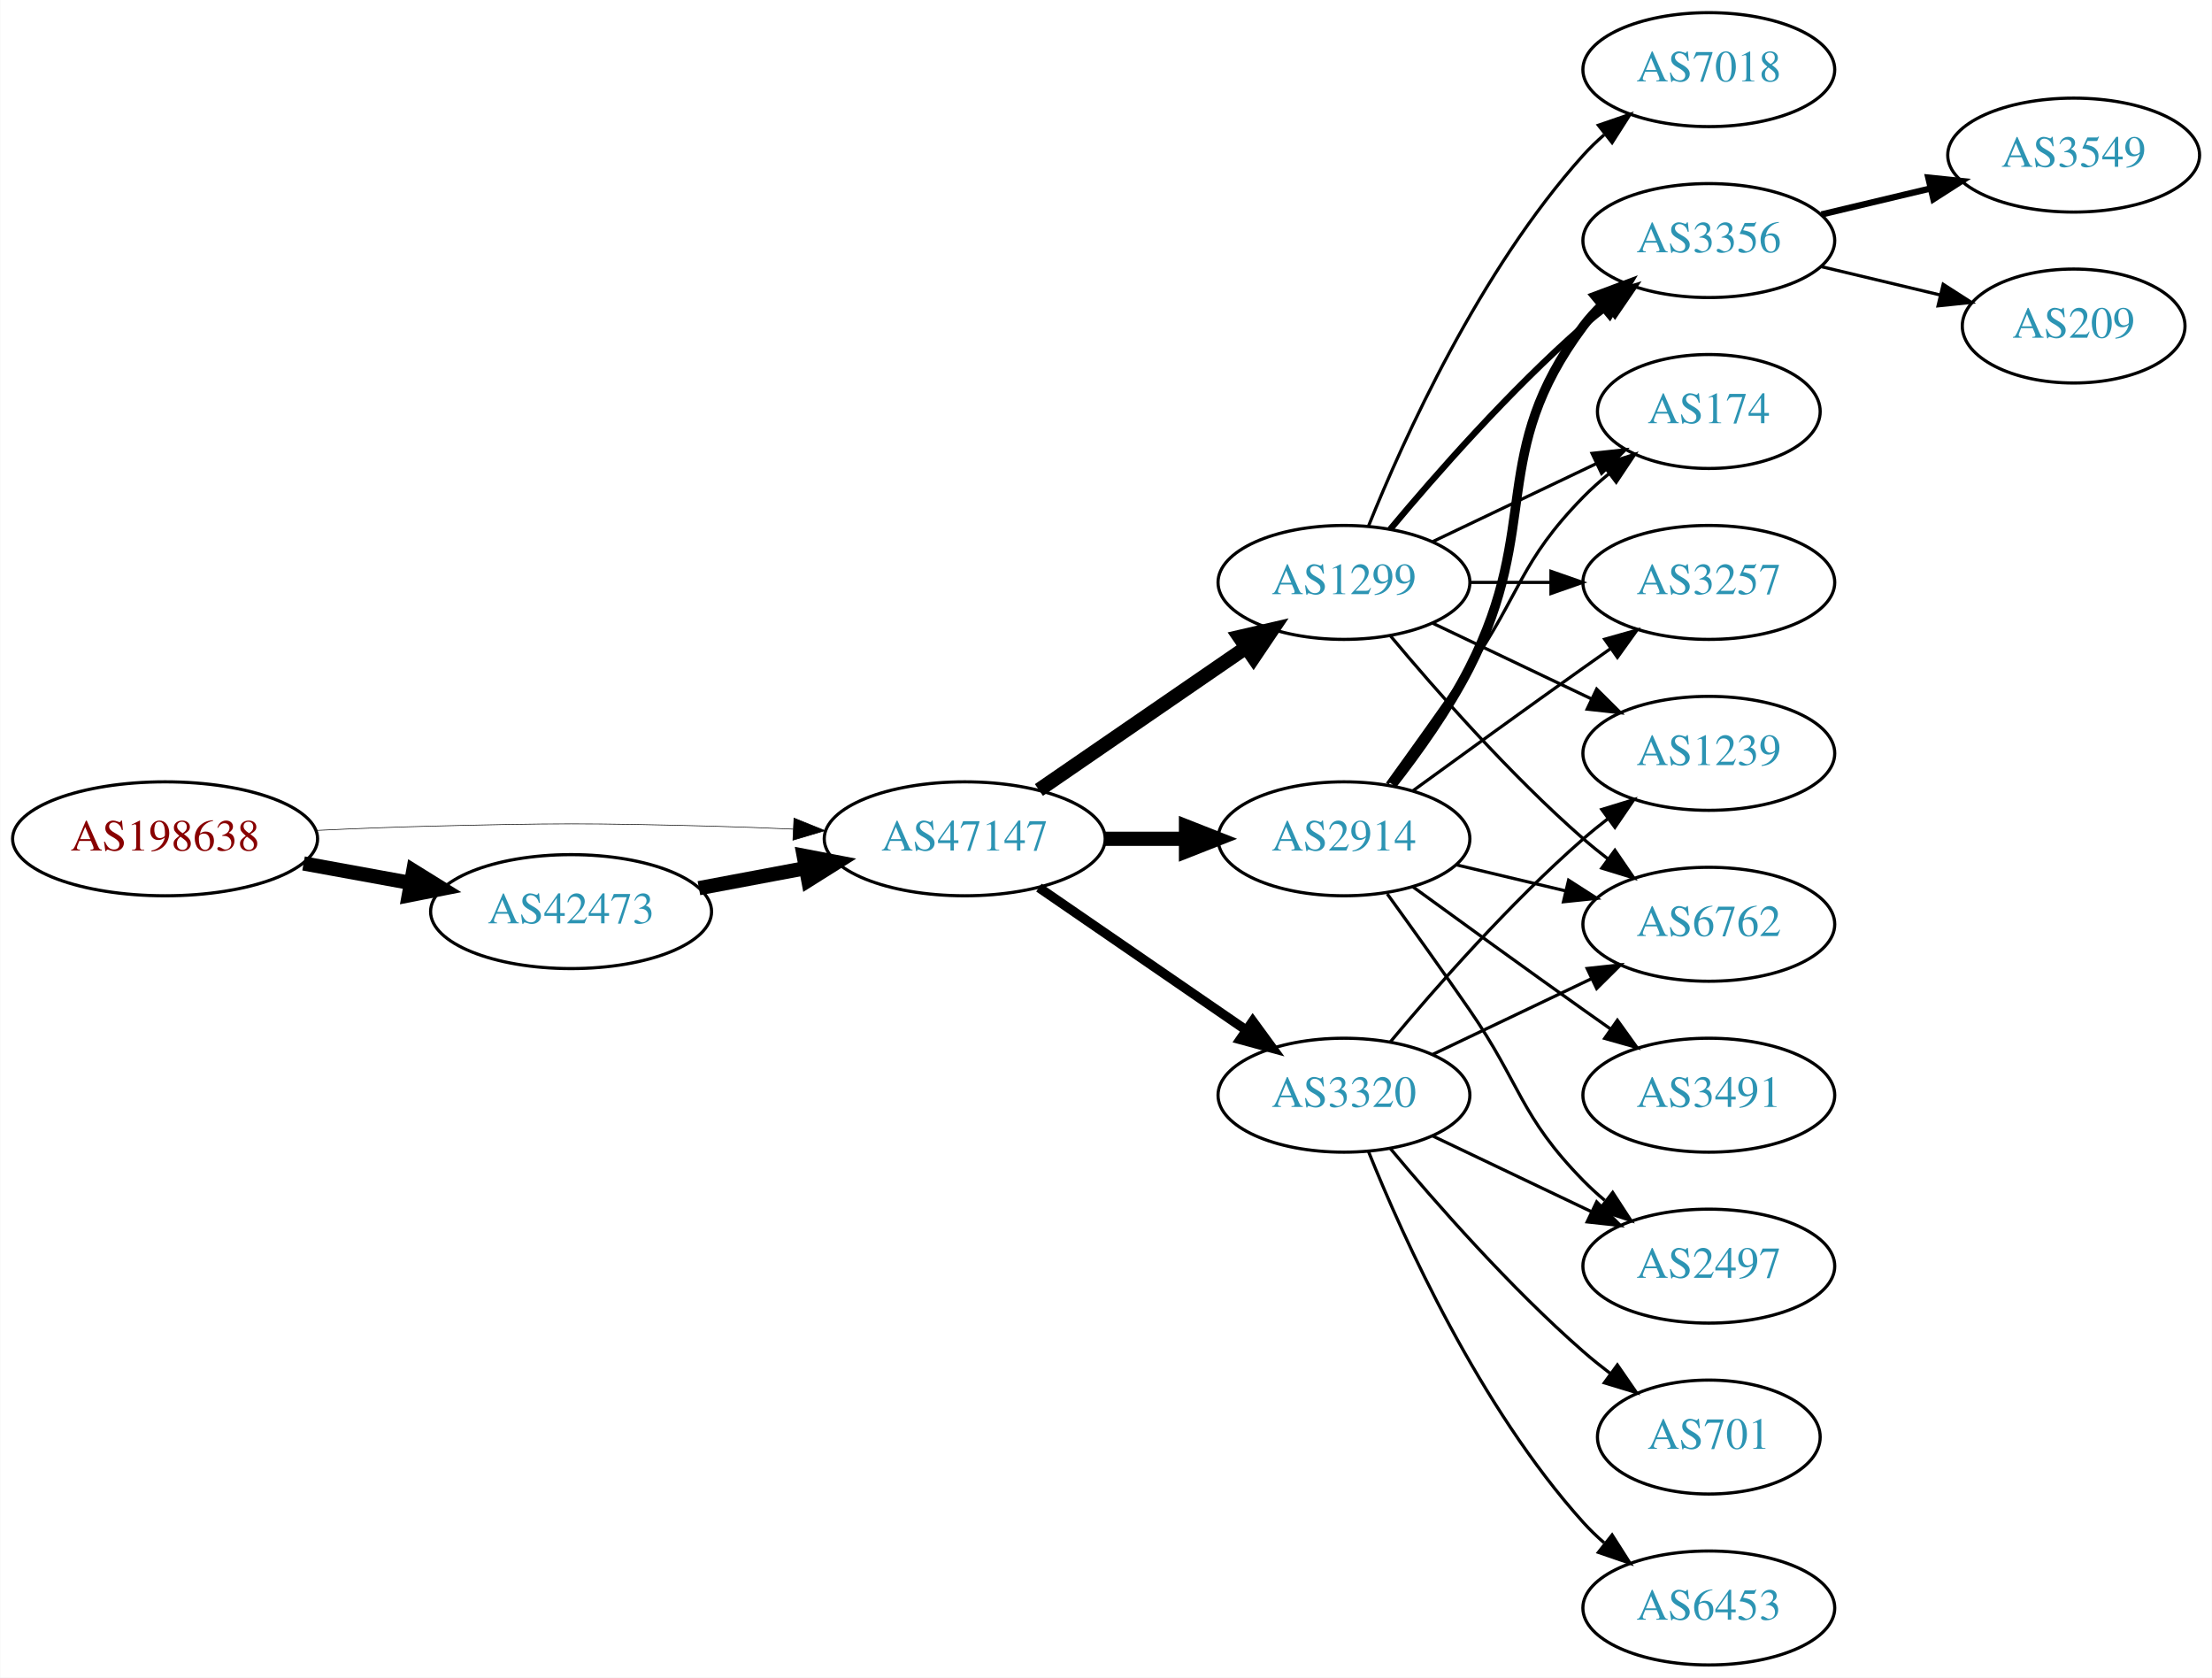
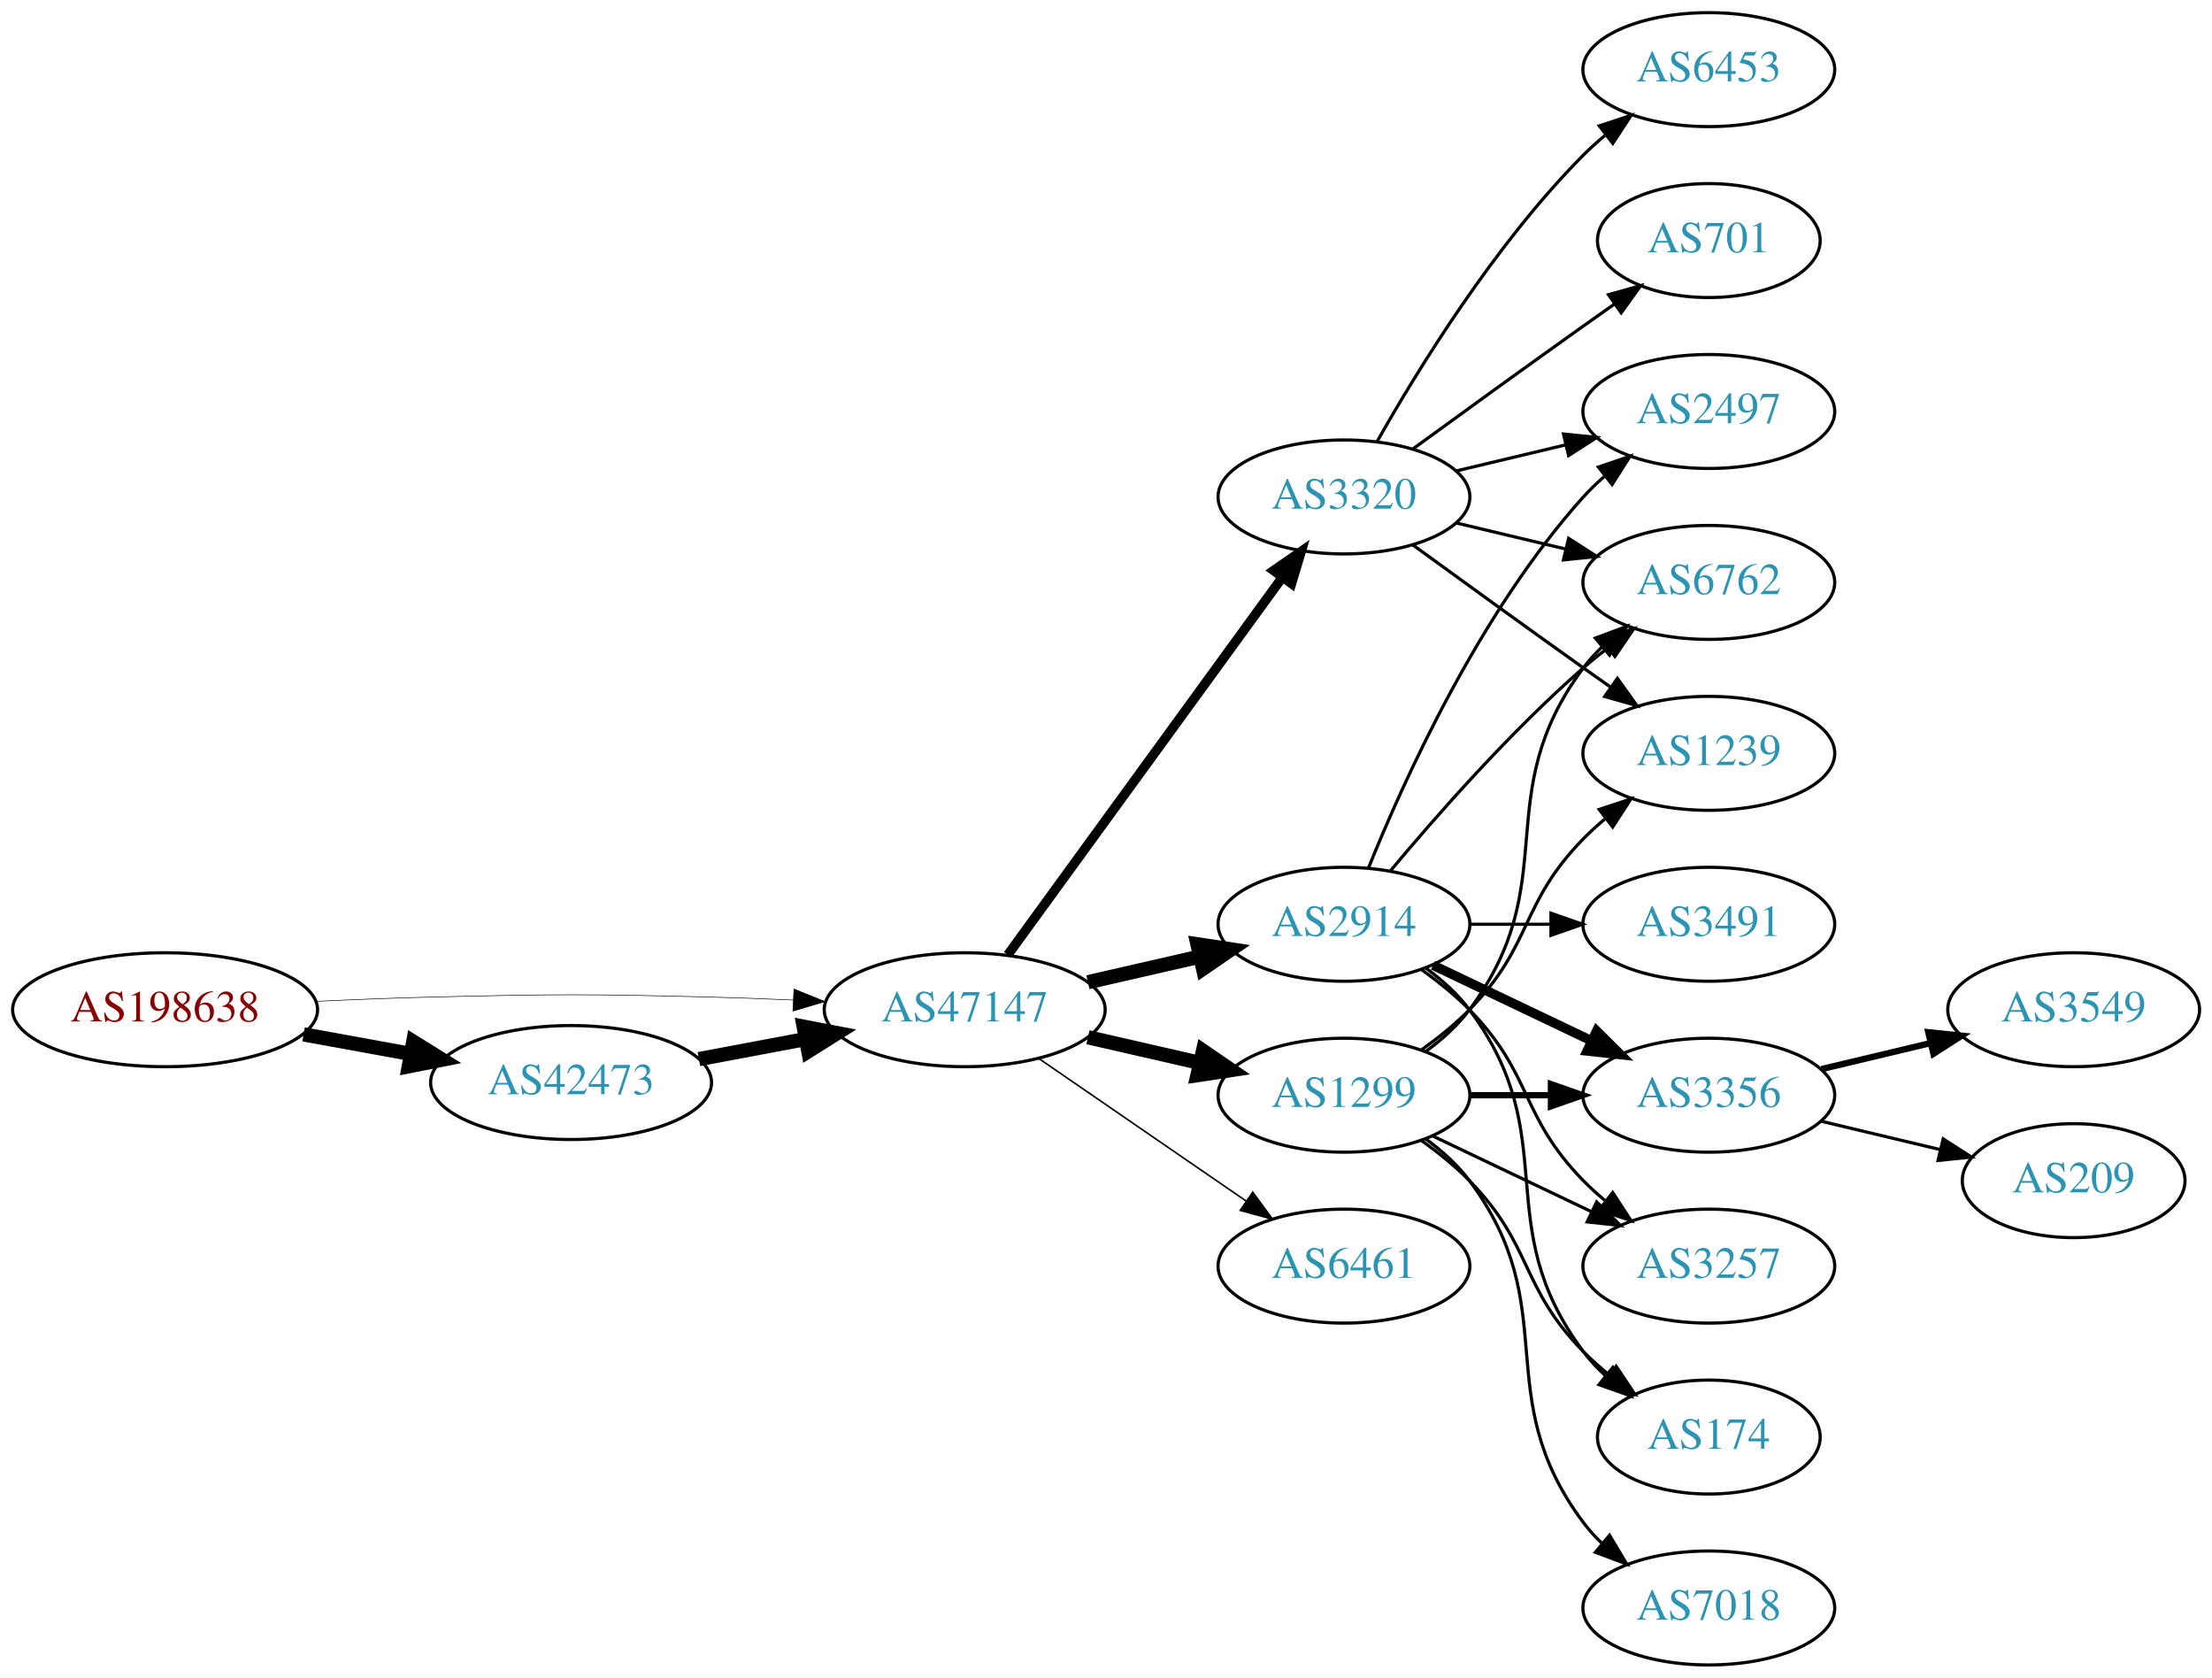
<svg xmlns="http://www.w3.org/2000/svg" xmlns:xlink="http://www.w3.org/1999/xlink" width="699pt" height="530pt" viewBox="0.00 0.00 698.85 530.00">
  <g id="graph0" class="graph" transform="scale(1 1) rotate(0) translate(4 526)">
    <polygon fill="white" stroke="none" points="-4,4 -4,-526 694.855,-526 694.855,4 -4,4" />
    <g id="node1" class="node">
      <g id="a_node1">
        <a xlink:href="/asn/198638" xlink:title="AS198638 ~ Juergen Bachinger [AT]">
-           <ellipse fill="#ffffff" stroke="black" cx="48.096" cy="-261" rx="48.192" ry="18" />
-           <text text-anchor="middle" x="48.096" y="-257.3" font-family="Times,serif" font-size="14.00" fill="#880000">AS198638</text>
+           <ellipse fill="#ffffff" stroke="black" cx="48.096" cy="-207" rx="48.192" ry="18" />
+           <text text-anchor="middle" x="48.096" y="-203.3" font-family="Times,serif" font-size="14.00" fill="#880000">AS198638</text>
        </a>
      </g>
    </g>
    <g id="node2" class="node">
      <g id="a_node2">
        <a xlink:href="/asn/42473" xlink:title="AS42473 ~ ANEXIA Internetdienstleistungs GmbH [AT]">
-           <ellipse fill="#ffffff" stroke="black" cx="176.388" cy="-238" rx="44.393" ry="18" />
-           <text text-anchor="middle" x="176.388" y="-234.3" font-family="Times,serif" font-size="14.00" fill="#2c94b3">AS42473</text>
+           <ellipse fill="#ffffff" stroke="black" cx="176.388" cy="-184" rx="44.393" ry="18" />
+           <text text-anchor="middle" x="176.388" y="-180.3" font-family="Times,serif" font-size="14.00" fill="#2c94b3">AS42473</text>
        </a>
      </g>
    </g>
    <g id="edge1" class="edge">
-       <path fill="none" stroke="black" stroke-width="4.5" d="M91.852,-253.213C102.7,-251.238 114.448,-249.098 125.611,-247.065" />
-       <polygon fill="black" stroke="black" stroke-width="4.5" points="126.523,-250.901 135.656,-245.236 125.112,-243.154 126.523,-250.901" />
+       <path fill="none" stroke="black" stroke-width="4.5" d="M91.852,-199.213C102.7,-197.238 114.448,-195.098 125.611,-193.065" />
+       <polygon fill="black" stroke="black" stroke-width="4.5" points="126.523,-196.901 135.656,-191.236 125.112,-189.154 126.523,-196.901" />
    </g>
    <g id="node3" class="node">
      <g id="a_node3">
        <a xlink:href="/asn/47147" xlink:title="AS47147 ~ ANEXIA Internetdienstleistungs GmbH [AT]">
-           <ellipse fill="#ffffff" stroke="black" cx="300.78" cy="-261" rx="44.393" ry="18" />
-           <text text-anchor="middle" x="300.78" y="-257.3" font-family="Times,serif" font-size="14.00" fill="#2c94b3">AS47147</text>
+           <ellipse fill="#ffffff" stroke="black" cx="300.78" cy="-207" rx="44.393" ry="18" />
+           <text text-anchor="middle" x="300.78" y="-203.3" font-family="Times,serif" font-size="14.00" fill="#2c94b3">AS47147</text>
        </a>
      </g>
    </g>
    <g id="edge2" class="edge">
-       <path fill="none" stroke="black" stroke-width="0.196" d="M96.103,-263.658C107.883,-264.215 120.496,-264.719 132.191,-265 171.466,-265.945 181.311,-265.991 220.584,-265 228.992,-264.788 237.897,-264.449 246.583,-264.056" />
-       <polygon fill="black" stroke="black" stroke-width="0.196" points="246.816,-267.549 256.637,-263.575 246.481,-260.557 246.816,-267.549" />
+       <path fill="none" stroke="black" stroke-width="0.188" d="M96.103,-209.658C107.883,-210.215 120.496,-210.719 132.191,-211 171.466,-211.945 181.311,-211.991 220.584,-211 228.992,-210.788 237.897,-210.449 246.583,-210.056" />
+       <polygon fill="black" stroke="black" stroke-width="0.188" points="246.816,-213.549 256.637,-209.575 246.481,-206.557 246.816,-213.549" />
    </g>
    <g id="edge3" class="edge">
-       <path fill="none" stroke="black" stroke-width="4.5" d="M216.787,-245.404C227.487,-247.415 239.211,-249.618 250.388,-251.718" />
-       <polygon fill="black" stroke="black" stroke-width="4.5" points="249.899,-255.633 260.454,-253.61 251.353,-247.893 249.899,-255.633" />
+       <path fill="none" stroke="black" stroke-width="4.5" d="M216.787,-191.404C227.487,-193.415 239.211,-195.618 250.388,-197.718" />
+       <polygon fill="black" stroke="black" stroke-width="4.5" points="249.899,-201.633 260.454,-199.61 251.353,-193.893 249.899,-201.633" />
    </g>
    <g id="node4" class="node">
      <g id="a_node4">
-         <a xlink:href="/asn/1299" xlink:title="AS1299 ~ Telia Carrier [EU]">
-           <ellipse fill="#ffffff" stroke="black" cx="420.622" cy="-342" rx="39.794" ry="18" />
-           <text text-anchor="middle" x="420.622" y="-338.3" font-family="Times,serif" font-size="14.00" fill="#2c94b3">AS1299</text>
+         <a xlink:href="/asn/3320" xlink:title="AS3320 ~ DTAG [DE]">
+           <ellipse fill="#ffffff" stroke="black" cx="420.622" cy="-369" rx="39.794" ry="18" />
+           <text text-anchor="middle" x="420.622" y="-365.3" font-family="Times,serif" font-size="14.00" fill="#2c94b3">AS3320</text>
        </a>
      </g>
    </g>
    <g id="edge4" class="edge">
-       <path fill="none" stroke="black" stroke-width="4.5" d="M324.222,-276.426C342.804,-289.198 369.365,-307.455 389.744,-321.463" />
-       <polygon fill="black" stroke="black" stroke-width="4.5" points="387.587,-324.758 398.058,-327.178 392.048,-318.269 387.587,-324.758" />
+       <path fill="none" stroke="black" stroke-width="3" d="M314.391,-224.337C335.212,-252.96 376.874,-310.233 401.063,-343.486" />
+       <polygon fill="black" stroke="black" stroke-width="3" points="398.389,-345.76 407.102,-351.788 404.05,-341.642 398.389,-345.76" />
    </g>
    <g id="node5" class="node">
      <g id="a_node5">
        <a xlink:href="/asn/2914" xlink:title="AS2914 ~ NTT America, Inc. [US]">
-           <ellipse fill="#ffffff" stroke="black" cx="420.622" cy="-261" rx="39.794" ry="18" />
-           <text text-anchor="middle" x="420.622" y="-257.3" font-family="Times,serif" font-size="14.00" fill="#2c94b3">AS2914</text>
+           <ellipse fill="#ffffff" stroke="black" cx="420.622" cy="-234" rx="39.794" ry="18" />
+           <text text-anchor="middle" x="420.622" y="-230.3" font-family="Times,serif" font-size="14.00" fill="#2c94b3">AS2914</text>
        </a>
      </g>
    </g>
    <g id="edge5" class="edge">
-       <path fill="none" stroke="black" stroke-width="4.5" d="M344.991,-261C353.303,-261 362.066,-261 370.548,-261" />
-       <polygon fill="black" stroke="black" stroke-width="4.5" points="370.707,-264.938 380.707,-261 370.707,-257.063 370.707,-264.938" />
+       <path fill="none" stroke="black" stroke-width="4.5" d="M339.714,-215.692C350.955,-218.267 363.368,-221.111 374.991,-223.774" />
+       <polygon fill="black" stroke="black" stroke-width="4.5" points="374.326,-227.661 384.953,-226.057 376.085,-219.985 374.326,-227.661" />
    </g>
    <g id="node6" class="node">
      <g id="a_node6">
-         <a xlink:href="/asn/3320" xlink:title="AS3320 ~ DTAG [DE]">
-           <ellipse fill="#ffffff" stroke="black" cx="420.622" cy="-180" rx="39.794" ry="18" />
-           <text text-anchor="middle" x="420.622" y="-176.3" font-family="Times,serif" font-size="14.00" fill="#2c94b3">AS3320</text>
+         <a xlink:href="/asn/6461" xlink:title="AS6461 ~ Zayo Bandwidth [US]">
+           <ellipse fill="#ffffff" stroke="black" cx="420.622" cy="-126" rx="39.794" ry="18" />
+           <text text-anchor="middle" x="420.622" y="-122.3" font-family="Times,serif" font-size="14.00" fill="#2c94b3">AS6461</text>
        </a>
      </g>
    </g>
    <g id="edge6" class="edge">
-       <path fill="none" stroke="black" stroke-width="3" d="M324.222,-245.574C342.804,-232.802 369.365,-214.545 389.744,-200.537" />
-       <polygon fill="black" stroke="black" stroke-width="3" points="391.8,-203.371 398.058,-194.822 387.835,-197.602 391.8,-203.371" />
+       <path fill="none" stroke="black" stroke-width="0.5" d="M324.222,-191.574C342.804,-178.802 369.365,-160.545 389.744,-146.537" />
+       <polygon fill="black" stroke="black" stroke-width="0.5" points="391.8,-149.371 398.058,-140.822 387.835,-143.602 391.8,-149.371" />
    </g>
    <g id="node7" class="node">
      <g id="a_node7">
-         <a xlink:href="/asn/7018" xlink:title="AS7018 ~ AT&amp;T Services, Inc. [US]">
-           <ellipse fill="#ffffff" stroke="black" cx="535.915" cy="-504" rx="39.794" ry="18" />
-           <text text-anchor="middle" x="535.915" y="-500.3" font-family="Times,serif" font-size="14.00" fill="#2c94b3">AS7018</text>
+         <a xlink:href="/asn/1299" xlink:title="AS1299 ~ Telia Carrier [EU]">
+           <ellipse fill="#ffffff" stroke="black" cx="420.622" cy="-180" rx="39.794" ry="18" />
+           <text text-anchor="middle" x="420.622" y="-176.3" font-family="Times,serif" font-size="14.00" fill="#2c94b3">AS1299</text>
        </a>
      </g>
    </g>
    <g id="edge7" class="edge">
-       <path fill="none" stroke="black" d="M428.37,-359.787C439.421,-387.243 463.474,-440.578 496.269,-477 498.271,-479.224 500.49,-481.363 502.822,-483.397" />
-       <polygon fill="black" stroke="black" points="501.021,-486.433 511.041,-489.873 505.353,-480.935 501.021,-486.433" />
+       <path fill="none" stroke="black" stroke-width="4.5" d="M339.714,-198.308C350.955,-195.733 363.368,-192.889 374.991,-190.226" />
+       <polygon fill="black" stroke="black" stroke-width="4.5" points="376.085,-194.015 384.953,-187.943 374.326,-186.339 376.085,-194.015" />
    </g>
    <g id="node8" class="node">
      <g id="a_node8">
+         <a xlink:href="/asn/6453" xlink:title="AS6453 ~ TATA COMMUNICATIONS (AMERICA) INC [US]">
+           <ellipse fill="#ffffff" stroke="black" cx="535.915" cy="-504" rx="39.794" ry="18" />
+           <text text-anchor="middle" x="535.915" y="-500.3" font-family="Times,serif" font-size="14.00" fill="#2c94b3">AS6453</text>
+         </a>
+       </g>
+     </g>
+     <g id="edge8" class="edge">
+       <path fill="none" stroke="black" d="M431.082,-386.49C443.864,-409.096 468.296,-448.886 496.269,-477 498.379,-479.121 500.676,-481.188 503.061,-483.171" />
+       <polygon fill="black" stroke="black" points="501.313,-486.242 511.376,-489.556 505.577,-480.69 501.313,-486.242" />
+     </g>
+     <g id="node9" class="node">
+       <g id="a_node9">
+         <a xlink:href="/asn/701" xlink:title="AS701 ~ UUNET [US]">
+           <ellipse fill="#ffffff" stroke="black" cx="535.915" cy="-450" rx="35.194" ry="18" />
+           <text text-anchor="middle" x="535.915" y="-446.3" font-family="Times,serif" font-size="14.00" fill="#2c94b3">AS701</text>
+         </a>
+       </g>
+     </g>
+     <g id="edge9" class="edge">
+       <path fill="none" stroke="black" d="M442.471,-384.222C457.404,-395.091 478.018,-410.025 496.269,-423 499.479,-425.282 502.848,-427.661 506.203,-430.018" />
+       <polygon fill="black" stroke="black" points="504.215,-432.899 514.413,-435.77 508.231,-427.166 504.215,-432.899" />
+     </g>
+     <g id="node10" class="node">
+       <g id="a_node10">
+         <a xlink:href="/asn/2497" xlink:title="AS2497 ~ Internet Initiative Japan Inc. [JP]">
+           <ellipse fill="#ffffff" stroke="black" cx="535.915" cy="-396" rx="39.794" ry="18" />
+           <text text-anchor="middle" x="535.915" y="-392.3" font-family="Times,serif" font-size="14.00" fill="#2c94b3">AS2497</text>
+         </a>
+       </g>
+     </g>
+     <g id="edge10" class="edge">
+       <path fill="none" stroke="black" d="M456.229,-377.248C467.101,-379.838 479.255,-382.735 490.698,-385.462" />
+       <polygon fill="black" stroke="black" points="489.981,-388.889 500.52,-387.803 491.604,-382.08 489.981,-388.889" />
+     </g>
+     <g id="node11" class="node">
+       <g id="a_node11">
        <a xlink:href="/asn/1239" xlink:title="AS1239 ~ Sprint [US]">
          <ellipse fill="#ffffff" stroke="black" cx="535.915" cy="-288" rx="39.794" ry="18" />
          <text text-anchor="middle" x="535.915" y="-284.3" font-family="Times,serif" font-size="14.00" fill="#2c94b3">AS1239</text>
        </a>
      </g>
    </g>
-     <g id="edge8" class="edge">
-       <path fill="none" stroke="black" d="M448.759,-329.066C463.753,-321.919 482.574,-312.948 498.797,-305.215" />
-       <polygon fill="black" stroke="black" points="500.479,-308.291 508,-300.829 497.467,-301.972 500.479,-308.291" />
-     </g>
-     <g id="node9" class="node">
-       <g id="a_node9">
-         <a xlink:href="/asn/6762" xlink:title="AS6762 ~ TELECOM ITALIA SPARKLE S.p.A. [IT]">
-           <ellipse fill="#ffffff" stroke="black" cx="535.915" cy="-234" rx="39.794" ry="18" />
-           <text text-anchor="middle" x="535.915" y="-230.3" font-family="Times,serif" font-size="14.00" fill="#2c94b3">AS6762</text>
-         </a>
-       </g>
-     </g>
-     <g id="edge9" class="edge">
-       <path fill="none" stroke="black" d="M435.252,-325.183C449.535,-308.071 473.081,-281.255 496.269,-261 498.734,-258.846 501.373,-256.706 504.07,-254.628" />
-       <polygon fill="black" stroke="black" points="506.244,-257.375 512.225,-248.63 502.095,-251.736 506.244,-257.375" />
-     </g>
-     <g id="node10" class="node">
-       <g id="a_node10">
-         <a xlink:href="/asn/3356" xlink:title="AS3356 ~ Level 3 Parent, LLC [US]">
-           <ellipse fill="#ffffff" stroke="black" cx="535.915" cy="-450" rx="39.794" ry="18" />
-           <text text-anchor="middle" x="535.915" y="-446.3" font-family="Times,serif" font-size="14.00" fill="#2c94b3">AS3356</text>
-         </a>
-       </g>
-     </g>
-     <g id="edge10" class="edge">
-       <path fill="none" stroke="black" stroke-width="2" d="M435.252,-358.817C449.535,-375.929 473.081,-402.745 496.269,-423 498.734,-425.154 501.373,-427.294 504.07,-429.372" />
-       <polygon fill="black" stroke="black" stroke-width="2" points="502.095,-432.264 512.225,-435.37 506.244,-426.625 502.095,-432.264" />
-     </g>
-     <g id="node11" class="node">
-       <g id="a_node11">
-         <a xlink:href="/asn/174" xlink:title="AS174 ~ Cogent Communications [US]">
-           <ellipse fill="#ffffff" stroke="black" cx="535.915" cy="-396" rx="35.194" ry="18" />
-           <text text-anchor="middle" x="535.915" y="-392.3" font-family="Times,serif" font-size="14.00" fill="#2c94b3">AS174</text>
-         </a>
-       </g>
-     </g>
    <g id="edge11" class="edge">
-       <path fill="none" stroke="black" d="M448.759,-354.934C464.19,-362.29 483.676,-371.577 500.211,-379.459" />
-       <polygon fill="black" stroke="black" points="499.02,-382.768 509.553,-383.911 502.032,-376.449 499.02,-382.768" />
+       <path fill="none" stroke="black" d="M442.471,-353.778C457.404,-342.909 478.018,-327.975 496.269,-315 499.089,-312.995 502.032,-310.915 504.98,-308.841" />
+       <polygon fill="black" stroke="black" points="507.026,-311.681 513.205,-303.074 503.008,-305.95 507.026,-311.681" />
    </g>
    <g id="node12" class="node">
      <g id="a_node12">
-         <a xlink:href="/asn/3257" xlink:title="AS3257 ~ GTT [DE]">
+         <a xlink:href="/asn/6762" xlink:title="AS6762 ~ TELECOM ITALIA SPARKLE S.p.A. [IT]">
          <ellipse fill="#ffffff" stroke="black" cx="535.915" cy="-342" rx="39.794" ry="18" />
-           <text text-anchor="middle" x="535.915" y="-338.3" font-family="Times,serif" font-size="14.00" fill="#2c94b3">AS3257</text>
+           <text text-anchor="middle" x="535.915" y="-338.3" font-family="Times,serif" font-size="14.00" fill="#2c94b3">AS6762</text>
        </a>
      </g>
    </g>
    <g id="edge12" class="edge">
-       <path fill="none" stroke="black" d="M460.294,-342C468.497,-342 477.261,-342 485.794,-342" />
-       <polygon fill="black" stroke="black" points="486.033,-345.5 496.033,-342 486.033,-338.5 486.033,-345.5" />
-     </g>
-     <g id="edge17" class="edge">
-       <path fill="none" stroke="black" d="M456.229,-252.752C467.101,-250.162 479.255,-247.265 490.698,-244.538" />
-       <polygon fill="black" stroke="black" points="491.604,-247.92 500.52,-242.197 489.981,-241.111 491.604,-247.92" />
+       <path fill="none" stroke="black" d="M456.229,-360.752C467.101,-358.162 479.255,-355.265 490.698,-352.538" />
+       <polygon fill="black" stroke="black" points="491.604,-355.92 500.52,-350.197 489.981,-349.111 491.604,-355.92" />
+     </g>
+     <g id="edge15" class="edge">
+       <path fill="none" stroke="black" d="M428.37,-251.787C439.421,-279.243 463.474,-332.578 496.269,-369 498.271,-371.224 500.49,-373.363 502.822,-375.397" />
+       <polygon fill="black" stroke="black" points="501.021,-378.433 511.041,-381.873 505.353,-372.935 501.021,-378.433" />
    </g>
    <g id="edge14" class="edge">
-       <path fill="none" stroke="black" stroke-width="3" d="M435.919,-278.14C443.905,-288.353 453.567,-301.853 460.269,-315 483.249,-360.077 465.997,-382.458 496.269,-423 498.013,-425.336 500.021,-427.545 502.184,-429.617" />
-       <polygon fill="black" stroke="black" stroke-width="3" points="500.062,-432.405 509.984,-436.118 504.543,-427.027 500.062,-432.405" />
-     </g>
-     <g id="edge18" class="edge">
-       <path fill="none" stroke="black" d="M434.302,-278.406C441.917,-288.937 451.75,-302.67 460.269,-315 476.665,-338.731 476.096,-348.383 496.269,-369 498.748,-371.534 501.495,-373.983 504.347,-376.304" />
-       <polygon fill="black" stroke="black" points="502.439,-379.248 512.532,-382.468 506.65,-373.657 502.439,-379.248" />
-     </g>
-     <g id="edge15" class="edge">
-       <path fill="none" stroke="black" d="M442.471,-276.222C457.404,-287.091 478.018,-302.025 496.269,-315 499.089,-317.005 502.032,-319.085 504.98,-321.159" />
-       <polygon fill="black" stroke="black" points="503.008,-324.05 513.205,-326.926 507.026,-318.319 503.008,-324.05" />
+       <path fill="none" stroke="black" d="M435.252,-250.817C449.535,-267.929 473.081,-294.745 496.269,-315 498.734,-317.154 501.373,-319.294 504.07,-321.372" />
+       <polygon fill="black" stroke="black" points="502.095,-324.264 512.225,-327.37 506.244,-318.625 502.095,-324.264" />
    </g>
    <g id="node13" class="node">
      <g id="a_node13">
-         <a xlink:href="/asn/3491" xlink:title="AS3491 ~ PCCW Global, Inc. [US]">
+         <a xlink:href="/asn/3356" xlink:title="AS3356 ~ Level 3 Parent, LLC [US]">
          <ellipse fill="#ffffff" stroke="black" cx="535.915" cy="-180" rx="39.794" ry="18" />
-           <text text-anchor="middle" x="535.915" y="-176.3" font-family="Times,serif" font-size="14.00" fill="#2c94b3">AS3491</text>
+           <text text-anchor="middle" x="535.915" y="-176.3" font-family="Times,serif" font-size="14.00" fill="#2c94b3">AS3356</text>
        </a>
      </g>
    </g>
    <g id="edge13" class="edge">
-       <path fill="none" stroke="black" d="M442.471,-245.778C457.404,-234.909 478.018,-219.975 496.269,-207 499.089,-204.995 502.032,-202.915 504.98,-200.841" />
-       <polygon fill="black" stroke="black" points="507.026,-203.681 513.205,-195.074 503.008,-197.95 507.026,-203.681" />
+       <path fill="none" stroke="black" stroke-width="3" d="M448.759,-221.066C463.753,-213.919 482.574,-204.948 498.797,-197.215" />
+       <polygon fill="black" stroke="black" stroke-width="3" points="500.479,-200.291 508,-192.829 497.467,-193.972 500.479,-200.291" />
    </g>
    <g id="node14" class="node">
      <g id="a_node14">
-         <a xlink:href="/asn/2497" xlink:title="AS2497 ~ Internet Initiative Japan Inc. [JP]">
+         <a xlink:href="/asn/3257" xlink:title="AS3257 ~ GTT [DE]">
          <ellipse fill="#ffffff" stroke="black" cx="535.915" cy="-126" rx="39.794" ry="18" />
-           <text text-anchor="middle" x="535.915" y="-122.3" font-family="Times,serif" font-size="14.00" fill="#2c94b3">AS2497</text>
+           <text text-anchor="middle" x="535.915" y="-122.3" font-family="Times,serif" font-size="14.00" fill="#2c94b3">AS3257</text>
        </a>
      </g>
    </g>
    <g id="edge16" class="edge">
-       <path fill="none" stroke="black" d="M434.302,-243.594C441.917,-233.063 451.75,-219.33 460.269,-207 476.665,-183.269 476.096,-173.617 496.269,-153 498.362,-150.861 500.645,-148.782 503.022,-146.79" />
+       <path fill="none" stroke="black" d="M445.216,-219.611C450.472,-215.852 455.804,-211.563 460.269,-207 480.441,-186.383 476.096,-173.617 496.269,-153 498.362,-150.861 500.645,-148.782 503.022,-146.79" />
      <polygon fill="black" stroke="black" points="505.54,-149.268 511.321,-140.389 501.265,-143.725 505.54,-149.268" />
    </g>
-     <g id="edge23" class="edge">
-       <path fill="none" stroke="black" d="M435.252,-196.817C449.535,-213.929 473.081,-240.745 496.269,-261 498.734,-263.154 501.373,-265.294 504.07,-267.372" />
-       <polygon fill="black" stroke="black" points="502.095,-270.264 512.225,-273.37 506.244,-264.625 502.095,-270.264" />
+     <g id="node15" class="node">
+       <g id="a_node15">
+         <a xlink:href="/asn/174" xlink:title="AS174 ~ Cogent Communications [US]">
+           <ellipse fill="#ffffff" stroke="black" cx="535.915" cy="-72" rx="35.194" ry="18" />
+           <text text-anchor="middle" x="535.915" y="-68.3" font-family="Times,serif" font-size="14.00" fill="#2c94b3">AS174</text>
+         </a>
+       </g>
+     </g>
+     <g id="edge17" class="edge">
+       <path fill="none" stroke="black" d="M446.553,-220.118C451.629,-216.389 456.547,-211.984 460.269,-207 490.54,-166.458 465.997,-139.542 496.269,-99 498.276,-96.311 500.632,-93.791 503.173,-91.454" />
+       <polygon fill="black" stroke="black" points="505.588,-94.004 511.189,-85.011 501.202,-88.548 505.588,-94.004" />
+     </g>
+     <g id="node16" class="node">
+       <g id="a_node16">
+         <a xlink:href="/asn/3491" xlink:title="AS3491 ~ PCCW Global, Inc. [US]">
+           <ellipse fill="#ffffff" stroke="black" cx="535.915" cy="-234" rx="39.794" ry="18" />
+           <text text-anchor="middle" x="535.915" y="-230.3" font-family="Times,serif" font-size="14.00" fill="#2c94b3">AS3491</text>
+         </a>
+       </g>
+     </g>
+     <g id="edge18" class="edge">
+       <path fill="none" stroke="black" d="M460.294,-234C468.497,-234 477.261,-234 485.794,-234" />
+       <polygon fill="black" stroke="black" points="486.033,-237.5 496.033,-234 486.033,-230.5 486.033,-237.5" />
    </g>
    <g id="edge24" class="edge">
-       <path fill="none" stroke="black" d="M448.759,-192.934C463.753,-200.081 482.574,-209.052 498.797,-216.785" />
-       <polygon fill="black" stroke="black" points="497.467,-220.028 508,-221.171 500.479,-213.709 497.467,-220.028" />
+       <path fill="none" stroke="black" d="M445.216,-194.389C450.472,-198.148 455.804,-202.437 460.269,-207 480.441,-227.617 476.096,-240.383 496.269,-261 498.362,-263.139 500.645,-265.218 503.022,-267.21" />
+       <polygon fill="black" stroke="black" points="501.265,-270.275 511.321,-273.611 505.54,-264.732 501.265,-270.275" />
+     </g>
+     <g id="edge20" class="edge">
+       <path fill="none" stroke="black" d="M446.553,-193.882C451.629,-197.611 456.547,-202.016 460.269,-207 490.54,-247.542 465.997,-274.458 496.269,-315 498.013,-317.336 500.021,-319.545 502.184,-321.617" />
+       <polygon fill="black" stroke="black" points="500.062,-324.405 509.984,-328.118 504.543,-319.027 500.062,-324.405" />
    </g>
    <g id="edge22" class="edge">
+       <path fill="none" stroke="black" stroke-width="2" d="M460.294,-180C468.497,-180 477.261,-180 485.794,-180" />
+       <polygon fill="black" stroke="black" stroke-width="2" points="486.033,-183.5 496.033,-180 486.033,-176.5 486.033,-183.5" />
+     </g>
+     <g id="edge19" class="edge">
      <path fill="none" stroke="black" d="M448.759,-167.066C463.753,-159.919 482.574,-150.948 498.797,-143.215" />
      <polygon fill="black" stroke="black" points="500.479,-146.291 508,-138.829 497.467,-139.972 500.479,-146.291" />
    </g>
+     <g id="edge23" class="edge">
+       <path fill="none" stroke="black" d="M445.216,-165.611C450.472,-161.852 455.804,-157.563 460.269,-153 480.441,-132.383 476.096,-119.617 496.269,-99 498.748,-96.466 501.495,-94.017 504.347,-91.696" />
+       <polygon fill="black" stroke="black" points="506.65,-94.343 512.532,-85.532 502.439,-88.752 506.65,-94.343" />
+     </g>
    <g id="node17" class="node">
      <g id="a_node17">
-         <a xlink:href="/asn/701" xlink:title="AS701 ~ UUNET [US]">
-           <ellipse fill="#ffffff" stroke="black" cx="535.915" cy="-72" rx="35.194" ry="18" />
-           <text text-anchor="middle" x="535.915" y="-68.3" font-family="Times,serif" font-size="14.00" fill="#2c94b3">AS701</text>
+         <a xlink:href="/asn/7018" xlink:title="AS7018 ~ AT&amp;T Services, Inc. [US]">
+           <ellipse fill="#ffffff" stroke="black" cx="535.915" cy="-18" rx="39.794" ry="18" />
+           <text text-anchor="middle" x="535.915" y="-14.3" font-family="Times,serif" font-size="14.00" fill="#2c94b3">AS7018</text>
        </a>
      </g>
    </g>
    <g id="edge21" class="edge">
-       <path fill="none" stroke="black" d="M435.252,-163.183C449.535,-146.071 473.081,-119.255 496.269,-99 498.939,-96.668 501.811,-94.352 504.742,-92.114" />
-       <polygon fill="black" stroke="black" points="507.019,-94.784 513.033,-86.061 502.892,-89.13 507.019,-94.784" />
+       <path fill="none" stroke="black" d="M446.553,-166.118C451.629,-162.389 456.547,-157.984 460.269,-153 490.54,-112.458 465.997,-85.542 496.269,-45 498.013,-42.664 500.021,-40.455 502.184,-38.383" />
+       <polygon fill="black" stroke="black" points="504.543,-40.973 509.984,-31.882 500.062,-35.595 504.543,-40.973" />
    </g>
    <g id="node18" class="node">
      <g id="a_node18">
-         <a xlink:href="/asn/6453" xlink:title="AS6453 ~ TATA COMMUNICATIONS (AMERICA) INC [US]">
-           <ellipse fill="#ffffff" stroke="black" cx="535.915" cy="-18" rx="39.794" ry="18" />
-           <text text-anchor="middle" x="535.915" y="-14.3" font-family="Times,serif" font-size="14.00" fill="#2c94b3">AS6453</text>
+         <a xlink:href="/asn/3549" xlink:title="AS3549 ~ Level 3 Parent, LLC [US]">
+           <ellipse fill="#ffffff" stroke="black" cx="651.208" cy="-207" rx="39.794" ry="18" />
+           <text text-anchor="middle" x="651.208" y="-203.3" font-family="Times,serif" font-size="14.00" fill="#2c94b3">AS3549</text>
        </a>
      </g>
    </g>
    <g id="edge25" class="edge">
-       <path fill="none" stroke="black" d="M428.37,-162.213C439.421,-134.757 463.474,-81.422 496.269,-45 498.271,-42.776 500.49,-40.637 502.822,-38.603" />
-       <polygon fill="black" stroke="black" points="505.353,-41.065 511.041,-32.127 501.021,-35.567 505.353,-41.065" />
-     </g>
-     <g id="node15" class="node">
-       <g id="a_node15">
-         <a xlink:href="/asn/3549" xlink:title="AS3549 ~ Level 3 Parent, LLC [US]">
-           <ellipse fill="#ffffff" stroke="black" cx="651.208" cy="-477" rx="39.794" ry="18" />
-           <text text-anchor="middle" x="651.208" y="-473.3" font-family="Times,serif" font-size="14.00" fill="#2c94b3">AS3549</text>
-         </a>
-       </g>
-     </g>
-     <g id="edge19" class="edge">
-       <path fill="none" stroke="black" stroke-width="2" d="M571.522,-458.248C582.394,-460.838 594.548,-463.735 605.991,-466.462" />
-       <polygon fill="black" stroke="black" stroke-width="2" points="605.274,-469.889 615.813,-468.803 606.897,-463.08 605.274,-469.889" />
-     </g>
-     <g id="node16" class="node">
-       <g id="a_node16">
+       <path fill="none" stroke="black" stroke-width="2" d="M571.522,-188.248C582.394,-190.838 594.548,-193.735 605.991,-196.462" />
+       <polygon fill="black" stroke="black" stroke-width="2" points="605.274,-199.889 615.813,-198.803 606.897,-193.08 605.274,-199.889" />
+     </g>
+     <g id="node19" class="node">
+       <g id="a_node19">
        <a xlink:href="/asn/209" xlink:title="AS209 ~ CenturyLink Communications, LLC [US]">
-           <ellipse fill="#ffffff" stroke="black" cx="651.208" cy="-423" rx="35.194" ry="18" />
-           <text text-anchor="middle" x="651.208" y="-419.3" font-family="Times,serif" font-size="14.00" fill="#2c94b3">AS209</text>
-         </a>
-       </g>
-     </g>
-     <g id="edge20" class="edge">
-       <path fill="none" stroke="black" d="M571.522,-441.752C583.317,-438.942 596.622,-435.771 608.889,-432.847" />
-       <polygon fill="black" stroke="black" points="609.978,-436.186 618.894,-430.463 608.355,-429.376 609.978,-436.186" />
+           <ellipse fill="#ffffff" stroke="black" cx="651.208" cy="-153" rx="35.194" ry="18" />
+           <text text-anchor="middle" x="651.208" y="-149.3" font-family="Times,serif" font-size="14.00" fill="#2c94b3">AS209</text>
+         </a>
+       </g>
+     </g>
+     <g id="edge26" class="edge">
+       <path fill="none" stroke="black" d="M571.522,-171.752C583.317,-168.942 596.622,-165.771 608.889,-162.847" />
+       <polygon fill="black" stroke="black" points="609.978,-166.186 618.894,-160.463 608.355,-159.376 609.978,-166.186" />
    </g>
  </g>
</svg>
